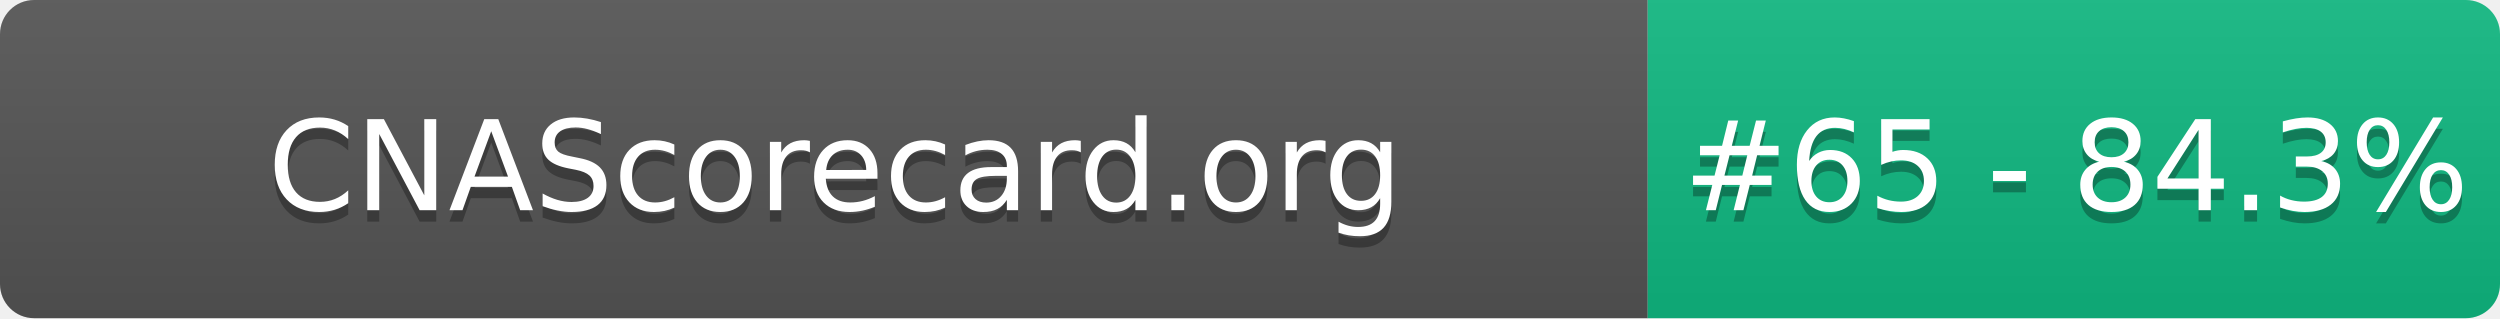
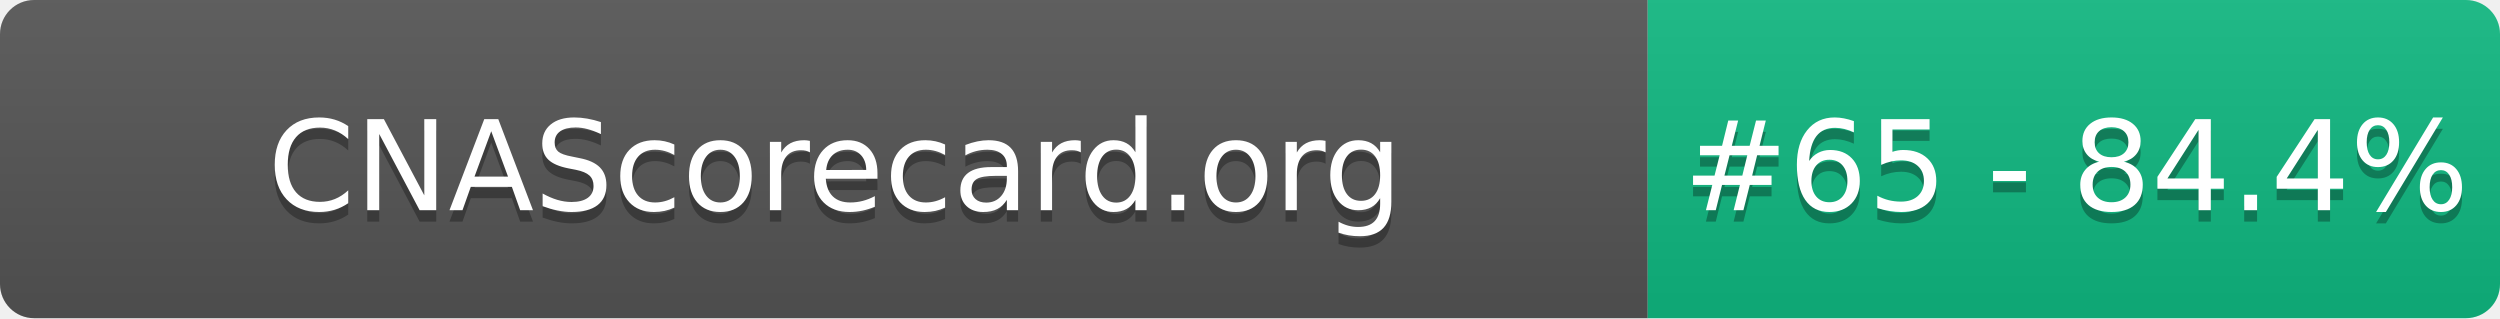
- <svg xmlns="http://www.w3.org/2000/svg" width="220" height="28" role="img" aria-label="CNAScorecard.org: #65 - 84.3%">
+ <svg xmlns="http://www.w3.org/2000/svg" width="220" height="28" role="img" aria-label="CNAScorecard.org: #65 - 84.4%">
  <linearGradient id="s" x2="0" y2="100%">
    <stop offset="0" stop-color="#bbb" stop-opacity=".1" />
    <stop offset="1" stop-opacity=".1" />
  </linearGradient>
  <clipPath id="r">
    <rect width="220" height="28" rx="3" fill="#fff" />
  </clipPath>
  <g clip-path="url(#r)">
    <rect width="145" height="28" fill="#555" />
    <rect x="145" width="75" height="28" fill="#10B981" />
    <rect width="220" height="28" fill="url(#s)" />
  </g>
  <g fill="#fff" text-anchor="middle" font-family="Verdana,Geneva,DejaVu Sans,sans-serif" text-rendering="geometricPrecision" font-size="110">
    <text aria-hidden="true" x="735" y="195" fill="#010101" fill-opacity=".3" transform="scale(.1)" textLength="1350">CNAScorecard.org</text>
    <text x="735" y="185" transform="scale(.1)" fill="#fff" textLength="1350">CNAScorecard.org</text>
-     <text aria-hidden="true" x="1827" y="195" fill="#010101" fill-opacity=".3" transform="scale(.1)" textLength="605">#65 - 84.3%</text>
-     <text x="1827" y="185" transform="scale(.1)" fill="#fff" textLength="605">#65 - 84.3%</text>
+     <text aria-hidden="true" x="1827" y="195" fill="#010101" fill-opacity=".3" transform="scale(.1)" textLength="605">#65 - 84.4%</text>
+     <text x="1827" y="185" transform="scale(.1)" fill="#fff" textLength="605">#65 - 84.4%</text>
  </g>
</svg>
